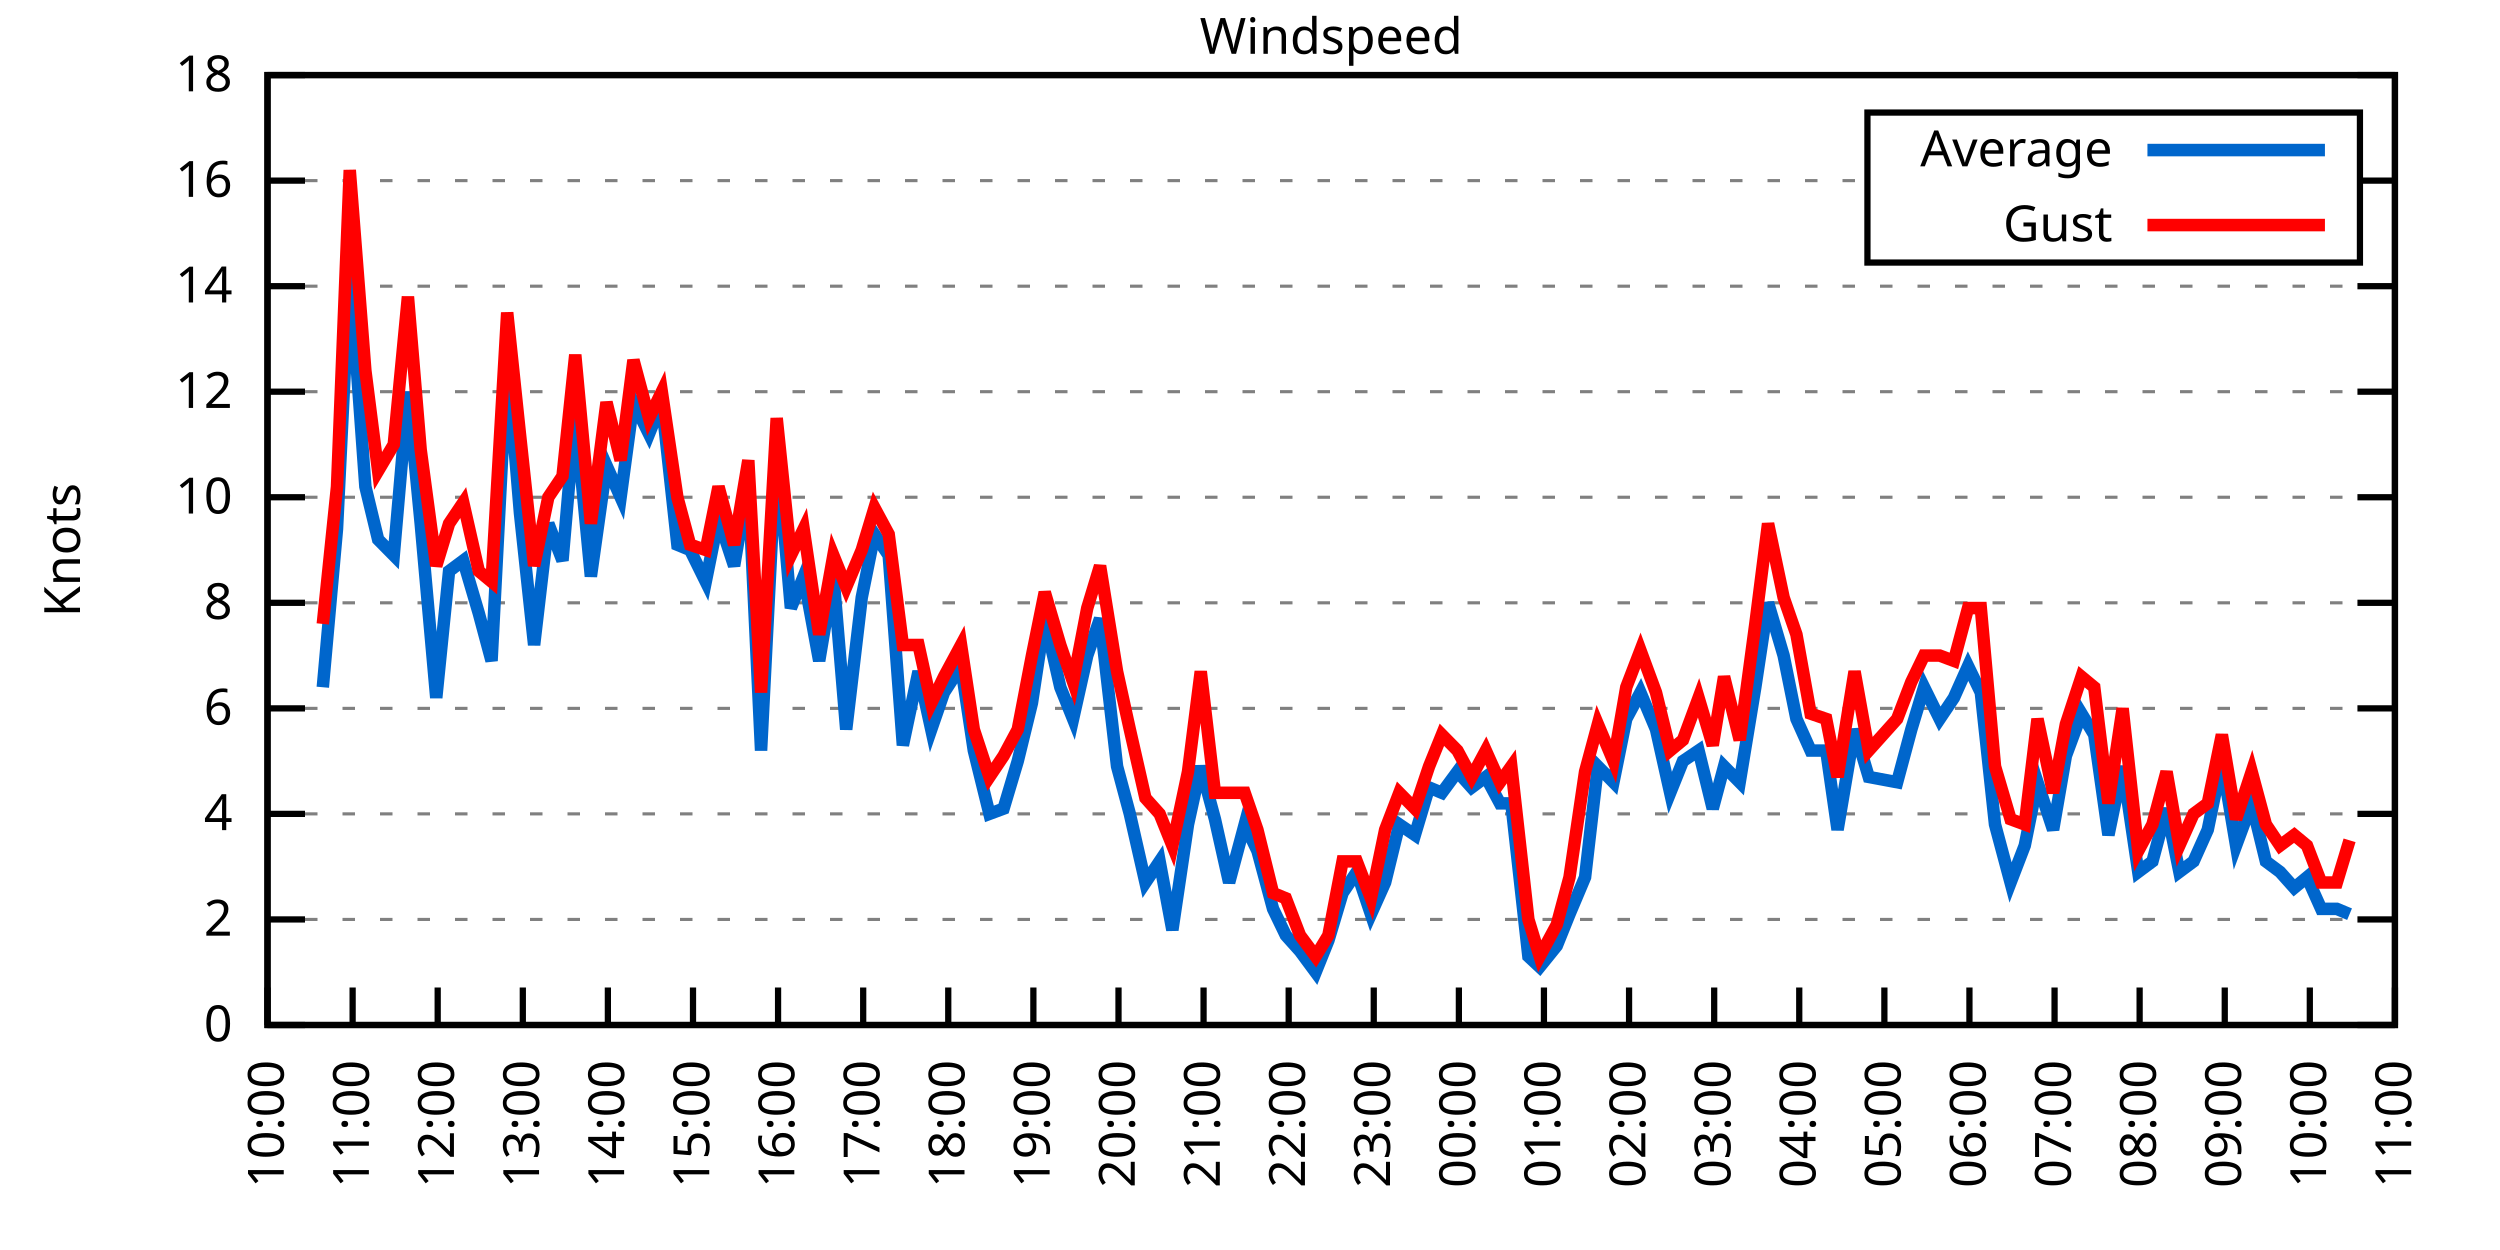
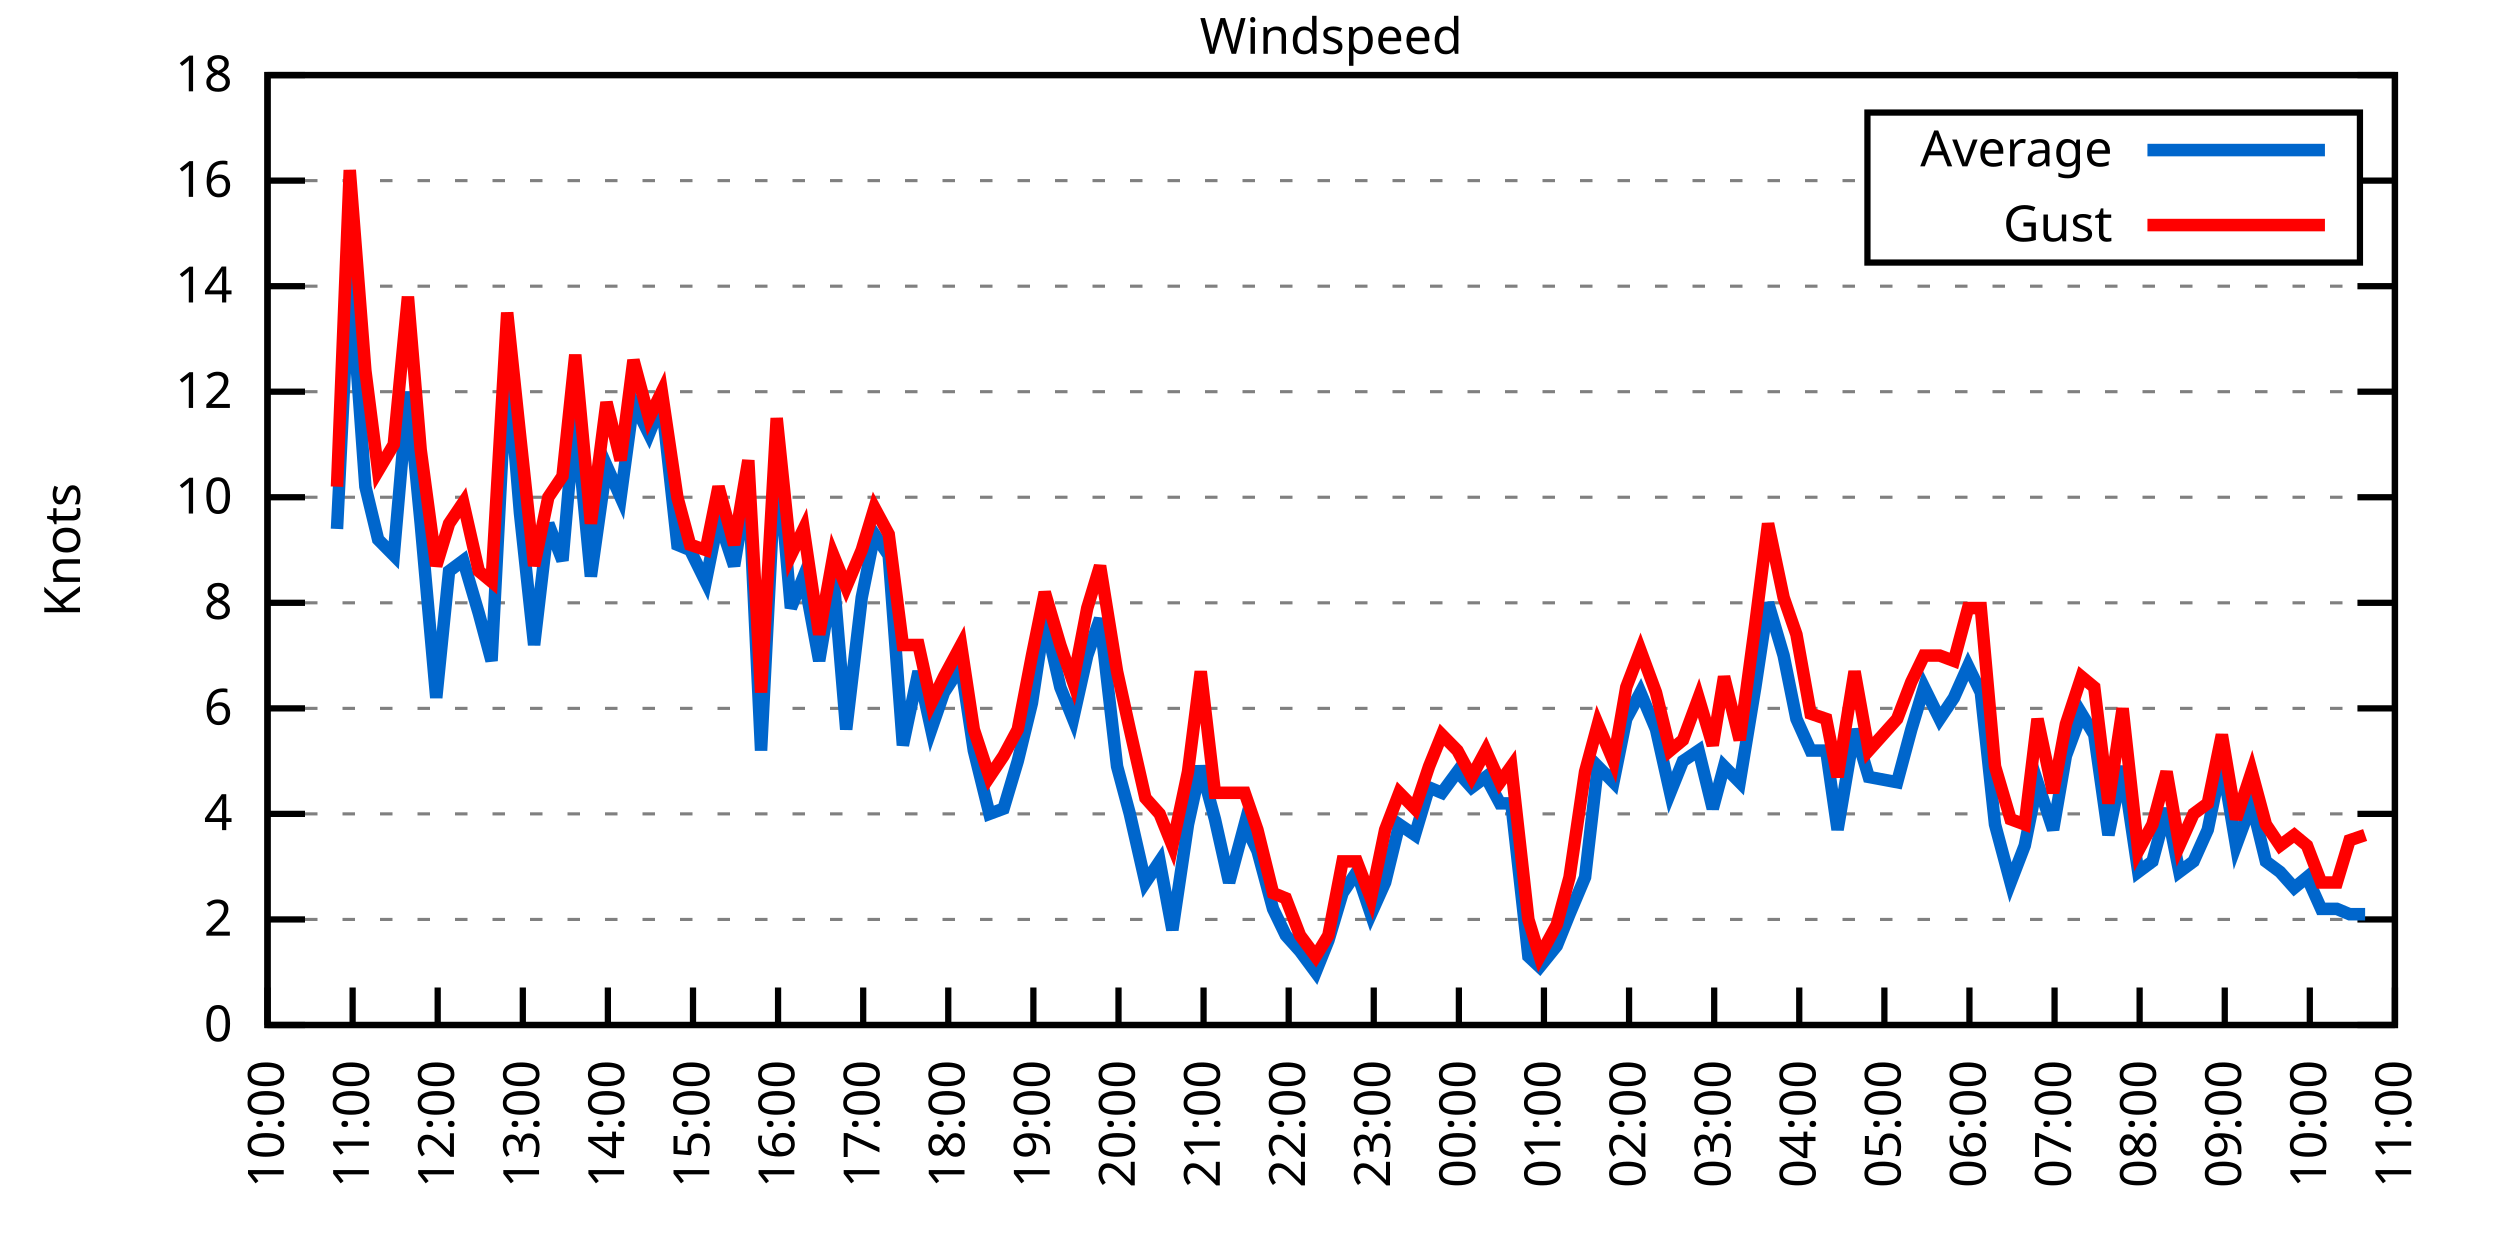
<svg xmlns="http://www.w3.org/2000/svg" xmlns:xlink="http://www.w3.org/1999/xlink" width="400" height="200" viewBox="0 0 400 200">
  <g id="gnuplot_canvas">
    <rect x="0" y="0" width="400" height="200" fill="none" />
    <defs>
      <circle id="gpDot" r="0.5" stroke-width="0.5" stroke="currentColor" />
      <path id="gpPt0" stroke-width="0.333" stroke="currentColor" d="M-1,0 h2 M0,-1 v2" />
      <path id="gpPt1" stroke-width="0.333" stroke="currentColor" d="M-1,-1 L1,1 M1,-1 L-1,1" />
      <path id="gpPt2" stroke-width="0.333" stroke="currentColor" d="M-1,0 L1,0 M0,-1 L0,1 M-1,-1 L1,1 M-1,1 L1,-1" />
      <rect id="gpPt3" stroke-width="0.333" stroke="currentColor" x="-1" y="-1" width="2" height="2" />
      <rect id="gpPt4" stroke-width="0.333" stroke="currentColor" fill="currentColor" x="-1" y="-1" width="2" height="2" />
      <circle id="gpPt5" stroke-width="0.333" stroke="currentColor" cx="0" cy="0" r="1" />
      <use xlink:href="#gpPt5" id="gpPt6" fill="currentColor" stroke="none" />
      <path id="gpPt7" stroke-width="0.333" stroke="currentColor" d="M0,-1.33 L-1.33,0.67 L1.33,0.67 z" />
      <use xlink:href="#gpPt7" id="gpPt8" fill="currentColor" stroke="none" />
      <use xlink:href="#gpPt7" id="gpPt9" stroke="currentColor" transform="rotate(180)" />
      <use xlink:href="#gpPt9" id="gpPt10" fill="currentColor" stroke="none" />
      <use xlink:href="#gpPt3" id="gpPt11" stroke="currentColor" transform="rotate(45)" />
      <use xlink:href="#gpPt11" id="gpPt12" fill="currentColor" stroke="none" />
      <path id="gpPt13" stroke-width="0.333" stroke="currentColor" d="M0,1.330 L1.265,0.411 L0.782,-1.067 L-0.782,-1.076 L-1.265,0.411 z" />
      <use xlink:href="#gpPt13" id="gpPt14" fill="currentColor" stroke="none" />
      <filter id="textbox" filterUnits="objectBoundingBox" x="0" y="0" height="1" width="1">
        <feFlood flood-color="white" flood-opacity="1" result="bgnd" />
        <feComposite in="SourceGraphic" in2="bgnd" operator="atop" />
      </filter>
      <filter id="greybox" filterUnits="objectBoundingBox" x="0" y="0" height="1" width="1">
        <feFlood flood-color="lightgrey" flood-opacity="1" result="grey" />
        <feComposite in="SourceGraphic" in2="grey" operator="atop" />
      </filter>
    </defs>
    <g fill="none" color="white" stroke="currentColor" stroke-width="1.00" stroke-linecap="butt" stroke-linejoin="miter">
</g>
    <g fill="none" color="black" stroke="currentColor" stroke-width="1.00" stroke-linecap="butt" stroke-linejoin="miter">
      <g stroke="none" shape-rendering="crispEdges">
        <polygon fill="rgb(255, 255, 255)" points="42.80,164.00 383.18,164.00 383.18,12.02 42.80,12.02 " />
      </g>
    </g>
    <g fill="none" color="black" stroke="currentColor" stroke-width="1.00" stroke-linecap="butt" stroke-linejoin="miter">
</g>
    <g fill="none" color="black" stroke="black" stroke-width="0.50" stroke-linecap="butt" stroke-linejoin="miter">
</g>
    <g fill="none" color="gray" stroke="currentColor" stroke-width="0.50" stroke-linecap="butt" stroke-linejoin="miter">
      <path stroke="gray" stroke-dasharray="2,4" class="gridline" d="M42.80,164.00 L383.19,164.00  " />
    </g>
    <g fill="none" color="gray" stroke="gray" stroke-width="1.00" stroke-linecap="butt" stroke-linejoin="miter">
</g>
    <g fill="none" color="black" stroke="currentColor" stroke-width="1.00" stroke-linecap="butt" stroke-linejoin="miter">
      <path stroke="black" d="M42.80,164.00 L48.80,164.00 M383.19,164.00 L377.19,164.00  " />
      <g transform="translate(37.20,166.60)" stroke="none" fill="black" font-family="Sans" font-size="8.00" text-anchor="end">
        <text>
          <tspan font-family="Sans"> 0</tspan>
        </text>
      </g>
    </g>
    <g fill="none" color="black" stroke="currentColor" stroke-width="1.00" stroke-linecap="butt" stroke-linejoin="miter">
</g>
    <g fill="none" color="black" stroke="black" stroke-width="0.50" stroke-linecap="butt" stroke-linejoin="miter">
</g>
    <g fill="none" color="gray" stroke="currentColor" stroke-width="0.50" stroke-linecap="butt" stroke-linejoin="miter">
      <path stroke="gray" stroke-dasharray="2,4" class="gridline" d="M42.80,147.11 L383.19,147.11  " />
    </g>
    <g fill="none" color="gray" stroke="gray" stroke-width="1.00" stroke-linecap="butt" stroke-linejoin="miter">
</g>
    <g fill="none" color="black" stroke="currentColor" stroke-width="1.00" stroke-linecap="butt" stroke-linejoin="miter">
      <path stroke="black" d="M42.80,147.11 L48.80,147.11 M383.19,147.11 L377.19,147.11  " />
      <g transform="translate(37.20,149.71)" stroke="none" fill="black" font-family="Sans" font-size="8.00" text-anchor="end">
        <text>
          <tspan font-family="Sans"> 2</tspan>
        </text>
      </g>
    </g>
    <g fill="none" color="black" stroke="currentColor" stroke-width="1.00" stroke-linecap="butt" stroke-linejoin="miter">
</g>
    <g fill="none" color="black" stroke="black" stroke-width="0.50" stroke-linecap="butt" stroke-linejoin="miter">
</g>
    <g fill="none" color="gray" stroke="currentColor" stroke-width="0.50" stroke-linecap="butt" stroke-linejoin="miter">
      <path stroke="gray" stroke-dasharray="2,4" class="gridline" d="M42.80,130.22 L383.19,130.22  " />
    </g>
    <g fill="none" color="gray" stroke="gray" stroke-width="1.00" stroke-linecap="butt" stroke-linejoin="miter">
</g>
    <g fill="none" color="black" stroke="currentColor" stroke-width="1.00" stroke-linecap="butt" stroke-linejoin="miter">
      <path stroke="black" d="M42.80,130.22 L48.80,130.22 M383.19,130.22 L377.19,130.22  " />
      <g transform="translate(37.20,132.82)" stroke="none" fill="black" font-family="Sans" font-size="8.00" text-anchor="end">
        <text>
          <tspan font-family="Sans"> 4</tspan>
        </text>
      </g>
    </g>
    <g fill="none" color="black" stroke="currentColor" stroke-width="1.00" stroke-linecap="butt" stroke-linejoin="miter">
</g>
    <g fill="none" color="black" stroke="black" stroke-width="0.50" stroke-linecap="butt" stroke-linejoin="miter">
</g>
    <g fill="none" color="gray" stroke="currentColor" stroke-width="0.50" stroke-linecap="butt" stroke-linejoin="miter">
      <path stroke="gray" stroke-dasharray="2,4" class="gridline" d="M42.80,113.34 L383.19,113.34  " />
    </g>
    <g fill="none" color="gray" stroke="gray" stroke-width="1.00" stroke-linecap="butt" stroke-linejoin="miter">
</g>
    <g fill="none" color="black" stroke="currentColor" stroke-width="1.00" stroke-linecap="butt" stroke-linejoin="miter">
      <path stroke="black" d="M42.80,113.34 L48.80,113.34 M383.19,113.34 L377.19,113.34  " />
      <g transform="translate(37.20,115.94)" stroke="none" fill="black" font-family="Sans" font-size="8.00" text-anchor="end">
        <text>
          <tspan font-family="Sans"> 6</tspan>
        </text>
      </g>
    </g>
    <g fill="none" color="black" stroke="currentColor" stroke-width="1.00" stroke-linecap="butt" stroke-linejoin="miter">
</g>
    <g fill="none" color="black" stroke="black" stroke-width="0.50" stroke-linecap="butt" stroke-linejoin="miter">
</g>
    <g fill="none" color="gray" stroke="currentColor" stroke-width="0.50" stroke-linecap="butt" stroke-linejoin="miter">
      <path stroke="gray" stroke-dasharray="2,4" class="gridline" d="M42.80,96.45 L383.19,96.45  " />
    </g>
    <g fill="none" color="gray" stroke="gray" stroke-width="1.00" stroke-linecap="butt" stroke-linejoin="miter">
</g>
    <g fill="none" color="black" stroke="currentColor" stroke-width="1.00" stroke-linecap="butt" stroke-linejoin="miter">
      <path stroke="black" d="M42.80,96.45 L48.80,96.45 M383.19,96.45 L377.19,96.45  " />
      <g transform="translate(37.20,99.05)" stroke="none" fill="black" font-family="Sans" font-size="8.00" text-anchor="end">
        <text>
          <tspan font-family="Sans"> 8</tspan>
        </text>
      </g>
    </g>
    <g fill="none" color="black" stroke="currentColor" stroke-width="1.00" stroke-linecap="butt" stroke-linejoin="miter">
</g>
    <g fill="none" color="black" stroke="black" stroke-width="0.50" stroke-linecap="butt" stroke-linejoin="miter">
</g>
    <g fill="none" color="gray" stroke="currentColor" stroke-width="0.50" stroke-linecap="butt" stroke-linejoin="miter">
      <path stroke="gray" stroke-dasharray="2,4" class="gridline" d="M42.80,79.56 L383.19,79.56  " />
    </g>
    <g fill="none" color="gray" stroke="gray" stroke-width="1.00" stroke-linecap="butt" stroke-linejoin="miter">
</g>
    <g fill="none" color="black" stroke="currentColor" stroke-width="1.00" stroke-linecap="butt" stroke-linejoin="miter">
      <path stroke="black" d="M42.80,79.56 L48.80,79.56 M383.19,79.56 L377.19,79.56  " />
      <g transform="translate(37.20,82.16)" stroke="none" fill="black" font-family="Sans" font-size="8.00" text-anchor="end">
        <text>
          <tspan font-family="Sans"> 10</tspan>
        </text>
      </g>
    </g>
    <g fill="none" color="black" stroke="currentColor" stroke-width="1.00" stroke-linecap="butt" stroke-linejoin="miter">
</g>
    <g fill="none" color="black" stroke="black" stroke-width="0.50" stroke-linecap="butt" stroke-linejoin="miter">
</g>
    <g fill="none" color="gray" stroke="currentColor" stroke-width="0.50" stroke-linecap="butt" stroke-linejoin="miter">
      <path stroke="gray" stroke-dasharray="2,4" class="gridline" d="M42.80,62.67 L383.19,62.67  " />
    </g>
    <g fill="none" color="gray" stroke="gray" stroke-width="1.00" stroke-linecap="butt" stroke-linejoin="miter">
</g>
    <g fill="none" color="black" stroke="currentColor" stroke-width="1.00" stroke-linecap="butt" stroke-linejoin="miter">
      <path stroke="black" d="M42.80,62.67 L48.80,62.67 M383.19,62.67 L377.19,62.67  " />
      <g transform="translate(37.20,65.27)" stroke="none" fill="black" font-family="Sans" font-size="8.00" text-anchor="end">
        <text>
          <tspan font-family="Sans"> 12</tspan>
        </text>
      </g>
    </g>
    <g fill="none" color="black" stroke="currentColor" stroke-width="1.00" stroke-linecap="butt" stroke-linejoin="miter">
</g>
    <g fill="none" color="black" stroke="black" stroke-width="0.50" stroke-linecap="butt" stroke-linejoin="miter">
</g>
    <g fill="none" color="gray" stroke="currentColor" stroke-width="0.50" stroke-linecap="butt" stroke-linejoin="miter">
      <path stroke="gray" stroke-dasharray="2,4" class="gridline" d="M42.80,45.79 L383.19,45.79  " />
    </g>
    <g fill="none" color="gray" stroke="gray" stroke-width="1.00" stroke-linecap="butt" stroke-linejoin="miter">
</g>
    <g fill="none" color="black" stroke="currentColor" stroke-width="1.00" stroke-linecap="butt" stroke-linejoin="miter">
      <path stroke="black" d="M42.80,45.79 L48.80,45.79 M383.19,45.79 L377.19,45.79  " />
      <g transform="translate(37.20,48.39)" stroke="none" fill="black" font-family="Sans" font-size="8.00" text-anchor="end">
        <text>
          <tspan font-family="Sans"> 14</tspan>
        </text>
      </g>
    </g>
    <g fill="none" color="black" stroke="currentColor" stroke-width="1.00" stroke-linecap="butt" stroke-linejoin="miter">
</g>
    <g fill="none" color="black" stroke="black" stroke-width="0.50" stroke-linecap="butt" stroke-linejoin="miter">
</g>
    <g fill="none" color="gray" stroke="currentColor" stroke-width="0.50" stroke-linecap="butt" stroke-linejoin="miter">
      <path stroke="gray" stroke-dasharray="2,4" class="gridline" d="M42.80,28.90 L298.79,28.90 M377.59,28.90 L383.19,28.90  " />
    </g>
    <g fill="none" color="gray" stroke="gray" stroke-width="1.00" stroke-linecap="butt" stroke-linejoin="miter">
</g>
    <g fill="none" color="black" stroke="currentColor" stroke-width="1.00" stroke-linecap="butt" stroke-linejoin="miter">
      <path stroke="black" d="M42.80,28.90 L48.80,28.90 M383.19,28.90 L377.19,28.90  " />
      <g transform="translate(37.20,31.50)" stroke="none" fill="black" font-family="Sans" font-size="8.00" text-anchor="end">
        <text>
          <tspan font-family="Sans"> 16</tspan>
        </text>
      </g>
    </g>
    <g fill="none" color="black" stroke="currentColor" stroke-width="1.00" stroke-linecap="butt" stroke-linejoin="miter">
</g>
    <g fill="none" color="black" stroke="black" stroke-width="0.50" stroke-linecap="butt" stroke-linejoin="miter">
</g>
    <g fill="none" color="gray" stroke="currentColor" stroke-width="0.50" stroke-linecap="butt" stroke-linejoin="miter">
      <path stroke="gray" stroke-dasharray="2,4" class="gridline" d="M42.80,12.01 L383.19,12.01  " />
    </g>
    <g fill="none" color="gray" stroke="gray" stroke-width="1.00" stroke-linecap="butt" stroke-linejoin="miter">
</g>
    <g fill="none" color="black" stroke="currentColor" stroke-width="1.00" stroke-linecap="butt" stroke-linejoin="miter">
      <path stroke="black" d="M42.80,12.01 L48.80,12.01 M383.19,12.01 L377.19,12.01  " />
      <g transform="translate(37.20,14.61)" stroke="none" fill="black" font-family="Sans" font-size="8.00" text-anchor="end">
        <text>
          <tspan font-family="Sans"> 18</tspan>
        </text>
      </g>
    </g>
    <g fill="none" color="black" stroke="currentColor" stroke-width="1.00" stroke-linecap="butt" stroke-linejoin="miter">
      <path stroke="black" d="M42.80,164.00 L42.80,158.00  " />
      <g transform="translate(45.40,169.60) rotate(270.00)" stroke="none" fill="black" font-family="Sans" font-size="8.00" text-anchor="end">
        <text>
          <tspan font-family="Sans">10:00</tspan>
        </text>
      </g>
    </g>
    <g fill="none" color="black" stroke="currentColor" stroke-width="1.00" stroke-linecap="butt" stroke-linejoin="miter">
      <path stroke="black" d="M56.42,164.00 L56.42,158.00  " />
      <g transform="translate(59.02,169.60) rotate(270.00)" stroke="none" fill="black" font-family="Sans" font-size="8.00" text-anchor="end">
        <text>
          <tspan font-family="Sans">11:00</tspan>
        </text>
      </g>
    </g>
    <g fill="none" color="black" stroke="currentColor" stroke-width="1.00" stroke-linecap="butt" stroke-linejoin="miter">
      <path stroke="black" d="M70.03,164.00 L70.03,158.00  " />
      <g transform="translate(72.63,169.60) rotate(270.00)" stroke="none" fill="black" font-family="Sans" font-size="8.00" text-anchor="end">
        <text>
          <tspan font-family="Sans">12:00</tspan>
        </text>
      </g>
    </g>
    <g fill="none" color="black" stroke="currentColor" stroke-width="1.00" stroke-linecap="butt" stroke-linejoin="miter">
      <path stroke="black" d="M83.65,164.00 L83.65,158.00  " />
      <g transform="translate(86.25,169.60) rotate(270.00)" stroke="none" fill="black" font-family="Sans" font-size="8.00" text-anchor="end">
        <text>
          <tspan font-family="Sans">13:00</tspan>
        </text>
      </g>
    </g>
    <g fill="none" color="black" stroke="currentColor" stroke-width="1.00" stroke-linecap="butt" stroke-linejoin="miter">
      <path stroke="black" d="M97.26,164.00 L97.26,158.00  " />
      <g transform="translate(99.86,169.60) rotate(270.00)" stroke="none" fill="black" font-family="Sans" font-size="8.00" text-anchor="end">
        <text>
          <tspan font-family="Sans">14:00</tspan>
        </text>
      </g>
    </g>
    <g fill="none" color="black" stroke="currentColor" stroke-width="1.00" stroke-linecap="butt" stroke-linejoin="miter">
      <path stroke="black" d="M110.88,164.00 L110.88,158.00  " />
      <g transform="translate(113.48,169.60) rotate(270.00)" stroke="none" fill="black" font-family="Sans" font-size="8.00" text-anchor="end">
        <text>
          <tspan font-family="Sans">15:00</tspan>
        </text>
      </g>
    </g>
    <g fill="none" color="black" stroke="currentColor" stroke-width="1.00" stroke-linecap="butt" stroke-linejoin="miter">
      <path stroke="black" d="M124.49,164.00 L124.49,158.00  " />
      <g transform="translate(127.09,169.60) rotate(270.00)" stroke="none" fill="black" font-family="Sans" font-size="8.00" text-anchor="end">
        <text>
          <tspan font-family="Sans">16:00</tspan>
        </text>
      </g>
    </g>
    <g fill="none" color="black" stroke="currentColor" stroke-width="1.00" stroke-linecap="butt" stroke-linejoin="miter">
      <path stroke="black" d="M138.11,164.00 L138.11,158.00  " />
      <g transform="translate(140.71,169.60) rotate(270.00)" stroke="none" fill="black" font-family="Sans" font-size="8.00" text-anchor="end">
        <text>
          <tspan font-family="Sans">17:00</tspan>
        </text>
      </g>
    </g>
    <g fill="none" color="black" stroke="currentColor" stroke-width="1.00" stroke-linecap="butt" stroke-linejoin="miter">
      <path stroke="black" d="M151.72,164.00 L151.72,158.00  " />
      <g transform="translate(154.32,169.60) rotate(270.00)" stroke="none" fill="black" font-family="Sans" font-size="8.00" text-anchor="end">
        <text>
          <tspan font-family="Sans">18:00</tspan>
        </text>
      </g>
    </g>
    <g fill="none" color="black" stroke="currentColor" stroke-width="1.00" stroke-linecap="butt" stroke-linejoin="miter">
      <path stroke="black" d="M165.34,164.00 L165.34,158.00  " />
      <g transform="translate(167.94,169.60) rotate(270.00)" stroke="none" fill="black" font-family="Sans" font-size="8.00" text-anchor="end">
        <text>
          <tspan font-family="Sans">19:00</tspan>
        </text>
      </g>
    </g>
    <g fill="none" color="black" stroke="currentColor" stroke-width="1.00" stroke-linecap="butt" stroke-linejoin="miter">
      <path stroke="black" d="M178.96,164.00 L178.96,158.00  " />
      <g transform="translate(181.56,169.60) rotate(270.00)" stroke="none" fill="black" font-family="Sans" font-size="8.00" text-anchor="end">
        <text>
          <tspan font-family="Sans">20:00</tspan>
        </text>
      </g>
    </g>
    <g fill="none" color="black" stroke="currentColor" stroke-width="1.00" stroke-linecap="butt" stroke-linejoin="miter">
      <path stroke="black" d="M192.57,164.00 L192.57,158.00  " />
      <g transform="translate(195.17,169.60) rotate(270.00)" stroke="none" fill="black" font-family="Sans" font-size="8.00" text-anchor="end">
        <text>
          <tspan font-family="Sans">21:00</tspan>
        </text>
      </g>
    </g>
    <g fill="none" color="black" stroke="currentColor" stroke-width="1.00" stroke-linecap="butt" stroke-linejoin="miter">
      <path stroke="black" d="M206.19,164.00 L206.19,158.00  " />
      <g transform="translate(208.79,169.60) rotate(270.00)" stroke="none" fill="black" font-family="Sans" font-size="8.00" text-anchor="end">
        <text>
          <tspan font-family="Sans">22:00</tspan>
        </text>
      </g>
    </g>
    <g fill="none" color="black" stroke="currentColor" stroke-width="1.00" stroke-linecap="butt" stroke-linejoin="miter">
      <path stroke="black" d="M219.80,164.00 L219.80,158.00  " />
      <g transform="translate(222.40,169.60) rotate(270.00)" stroke="none" fill="black" font-family="Sans" font-size="8.00" text-anchor="end">
        <text>
          <tspan font-family="Sans">23:00</tspan>
        </text>
      </g>
    </g>
    <g fill="none" color="black" stroke="currentColor" stroke-width="1.00" stroke-linecap="butt" stroke-linejoin="miter">
      <path stroke="black" d="M233.42,164.00 L233.42,158.00  " />
      <g transform="translate(236.02,169.60) rotate(270.00)" stroke="none" fill="black" font-family="Sans" font-size="8.00" text-anchor="end">
        <text>
          <tspan font-family="Sans">00:00</tspan>
        </text>
      </g>
    </g>
    <g fill="none" color="black" stroke="currentColor" stroke-width="1.00" stroke-linecap="butt" stroke-linejoin="miter">
      <path stroke="black" d="M247.03,164.00 L247.03,158.00  " />
      <g transform="translate(249.63,169.60) rotate(270.00)" stroke="none" fill="black" font-family="Sans" font-size="8.00" text-anchor="end">
        <text>
          <tspan font-family="Sans">01:00</tspan>
        </text>
      </g>
    </g>
    <g fill="none" color="black" stroke="currentColor" stroke-width="1.00" stroke-linecap="butt" stroke-linejoin="miter">
      <path stroke="black" d="M260.65,164.00 L260.65,158.00  " />
      <g transform="translate(263.25,169.60) rotate(270.00)" stroke="none" fill="black" font-family="Sans" font-size="8.00" text-anchor="end">
        <text>
          <tspan font-family="Sans">02:00</tspan>
        </text>
      </g>
    </g>
    <g fill="none" color="black" stroke="currentColor" stroke-width="1.00" stroke-linecap="butt" stroke-linejoin="miter">
      <path stroke="black" d="M274.27,164.00 L274.27,158.00  " />
      <g transform="translate(276.87,169.60) rotate(270.00)" stroke="none" fill="black" font-family="Sans" font-size="8.00" text-anchor="end">
        <text>
          <tspan font-family="Sans">03:00</tspan>
        </text>
      </g>
    </g>
    <g fill="none" color="black" stroke="currentColor" stroke-width="1.00" stroke-linecap="butt" stroke-linejoin="miter">
      <path stroke="black" d="M287.88,164.00 L287.88,158.00  " />
      <g transform="translate(290.48,169.60) rotate(270.00)" stroke="none" fill="black" font-family="Sans" font-size="8.00" text-anchor="end">
        <text>
          <tspan font-family="Sans">04:00</tspan>
        </text>
      </g>
    </g>
    <g fill="none" color="black" stroke="currentColor" stroke-width="1.00" stroke-linecap="butt" stroke-linejoin="miter">
      <path stroke="black" d="M301.50,164.00 L301.50,158.00  " />
      <g transform="translate(304.10,169.60) rotate(270.00)" stroke="none" fill="black" font-family="Sans" font-size="8.00" text-anchor="end">
        <text>
          <tspan font-family="Sans">05:00</tspan>
        </text>
      </g>
    </g>
    <g fill="none" color="black" stroke="currentColor" stroke-width="1.00" stroke-linecap="butt" stroke-linejoin="miter">
      <path stroke="black" d="M315.11,164.00 L315.11,158.00  " />
      <g transform="translate(317.71,169.60) rotate(270.00)" stroke="none" fill="black" font-family="Sans" font-size="8.00" text-anchor="end">
        <text>
          <tspan font-family="Sans">06:00</tspan>
        </text>
      </g>
    </g>
    <g fill="none" color="black" stroke="currentColor" stroke-width="1.00" stroke-linecap="butt" stroke-linejoin="miter">
      <path stroke="black" d="M328.73,164.00 L328.73,158.00  " />
      <g transform="translate(331.33,169.60) rotate(270.00)" stroke="none" fill="black" font-family="Sans" font-size="8.00" text-anchor="end">
        <text>
          <tspan font-family="Sans">07:00</tspan>
        </text>
      </g>
    </g>
    <g fill="none" color="black" stroke="currentColor" stroke-width="1.00" stroke-linecap="butt" stroke-linejoin="miter">
      <path stroke="black" d="M342.34,164.00 L342.34,158.00  " />
      <g transform="translate(344.94,169.60) rotate(270.00)" stroke="none" fill="black" font-family="Sans" font-size="8.00" text-anchor="end">
        <text>
          <tspan font-family="Sans">08:00</tspan>
        </text>
      </g>
    </g>
    <g fill="none" color="black" stroke="currentColor" stroke-width="1.00" stroke-linecap="butt" stroke-linejoin="miter">
      <path stroke="black" d="M355.96,164.00 L355.96,158.00  " />
      <g transform="translate(358.56,169.60) rotate(270.00)" stroke="none" fill="black" font-family="Sans" font-size="8.00" text-anchor="end">
        <text>
          <tspan font-family="Sans">09:00</tspan>
        </text>
      </g>
    </g>
    <g fill="none" color="black" stroke="currentColor" stroke-width="1.00" stroke-linecap="butt" stroke-linejoin="miter">
      <path stroke="black" d="M369.57,164.00 L369.57,158.00  " />
      <g transform="translate(372.17,169.60) rotate(270.00)" stroke="none" fill="black" font-family="Sans" font-size="8.00" text-anchor="end">
        <text>
          <tspan font-family="Sans">10:00</tspan>
        </text>
      </g>
    </g>
    <g fill="none" color="black" stroke="currentColor" stroke-width="1.00" stroke-linecap="butt" stroke-linejoin="miter">
      <path stroke="black" d="M383.19,164.00 L383.19,158.00  " />
      <g transform="translate(385.79,169.60) rotate(270.00)" stroke="none" fill="black" font-family="Sans" font-size="8.00" text-anchor="end">
        <text>
          <tspan font-family="Sans">11:00</tspan>
        </text>
      </g>
    </g>
    <g fill="none" color="black" stroke="currentColor" stroke-width="1.00" stroke-linecap="butt" stroke-linejoin="miter">
</g>
    <g fill="none" color="black" stroke="currentColor" stroke-width="1.00" stroke-linecap="butt" stroke-linejoin="miter">
      <path stroke="black" d="M42.80,12.01 L42.80,164.00 L383.19,164.00 L383.19,12.01 L42.80,12.01 Z  " />
    </g>
    <g fill="none" color="black" stroke="currentColor" stroke-width="1.00" stroke-linecap="butt" stroke-linejoin="miter">
</g>
    <g fill="none" color="black" stroke="currentColor" stroke-width="1.00" stroke-linecap="butt" stroke-linejoin="miter">
      <path stroke="black" d="M298.79,42.01 L298.79,18.01 L377.59,18.01 L377.59,42.01 L298.79,42.01 Z  " />
    </g>
    <g id="Windspeed_plot_1">
      <g fill="none" color="white" stroke="black" stroke-width="2.00" stroke-linecap="butt" stroke-linejoin="miter">
</g>
      <g fill="none" color="black" stroke="currentColor" stroke-width="2.00" stroke-linecap="butt" stroke-linejoin="miter">
        <g transform="translate(337.99,26.61)" stroke="none" fill="black" font-family="Sans" font-size="8.00" text-anchor="end">
          <text>
            <tspan font-family="Sans">Average</tspan>
          </text>
        </g>
      </g>
      <g fill="none" color="black" stroke="currentColor" stroke-width="2.00" stroke-linecap="butt" stroke-linejoin="miter">
-         <path stroke="rgb(  0, 102, 204)" d="M343.59,24.01 L371.99,24.01 M51.65,109.96 L53.92,84.63 L55.96,43.25 L58.46,77.87 L60.50,86.32 L63.00,88.85   L65.27,62.67 L67.31,83.78 L69.80,111.65 L71.85,91.38 L74.12,89.69 L76.61,98.14 L78.65,105.74 L81.15,57.61   L83.19,82.09 L85.46,103.20 L87.73,83.78 L90.00,89.69 L92.04,66.05 L94.54,92.23 L97.04,74.49 L99.30,79.56   L101.35,64.36 L103.84,69.43 L105.89,64.36 L108.38,87.16 L110.42,88.00 L112.92,93.07 L114.96,82.94 L117.46,90.54   L119.73,77.03 L121.77,120.09 L124.27,71.12 L126.54,97.29 L128.58,92.23 L131.07,105.74 L133.34,92.23 L135.39,116.71   L137.88,95.60 L139.92,85.47 L142.19,88.85 L144.46,119.25 L146.96,107.43 L149.00,116.71 L151.04,110.80 L153.77,106.58   L155.81,120.09 L158.31,130.22 L160.57,129.38 L162.84,121.78 L165.11,112.49 L167.16,98.98 L169.65,109.96 L171.69,115.03   L173.96,104.89 L176.01,98.98 L178.73,122.62 L180.77,130.22 L183.27,141.20 L185.54,137.82 L187.58,148.80 L190.08,131.91   L192.12,122.62 L194.39,131.07 L196.66,141.20 L199.15,131.91 L201.19,136.14 L203.69,145.42 L205.73,149.65 L208.00,152.18   L210.50,155.56 L212.54,150.49 L214.81,142.89 L217.08,139.51 L219.35,146.27 L221.62,141.20 L223.89,131.91 L226.38,133.60   L228.65,126.00 L230.70,126.85 L233.19,123.47 L235.46,126.00 L237.73,124.31 L240.00,128.54 L241.81,128.54 L244.54,153.02   L246.35,154.71 L249.08,151.33 L251.12,146.27 L253.61,140.36 L255.66,122.62 L258.15,125.16 L260.20,115.03 L262.47,110.80   L264.96,116.71 L267.23,126.85 L269.27,121.78 L271.77,120.09 L274.04,129.38 L275.85,122.62 L278.35,125.16 L280.85,109.96   L282.89,96.45 L285.38,104.89 L287.43,115.03 L289.70,120.09 L292.19,120.09 L294.01,132.76 L296.73,116.71 L299.00,124.31   L303.54,125.16 L305.81,116.71 L307.85,109.96 L310.35,115.03 L312.62,111.65 L314.89,106.58 L316.93,110.80 L319.20,131.91   L321.69,141.20 L323.96,135.29 L326.00,125.16 L328.50,132.76 L330.54,120.94 L333.04,114.18 L335.08,117.56 L337.35,133.60   L339.62,122.62 L342.12,139.51 L344.39,137.82 L346.65,129.38 L348.70,139.51 L350.97,137.82 L353.24,132.76 L355.50,121.78   L357.77,135.29 L360.27,128.54 L362.54,137.82 L364.81,139.51 L367.08,142.05 L369.12,140.36 L371.39,145.42 L373.89,145.42   L375.93,146.27  " />
+         <path stroke="rgb(  0, 102, 204)" d="M343.59,24.01 L371.99,24.01 M53.92,84.63 L55.96,43.25 L58.46,77.87 L60.50,86.32 L63.00,88.85 L65.27,62.67   L67.31,83.78 L69.80,111.65 L71.85,91.38 L74.12,89.69 L76.61,98.14 L78.65,105.74 L81.15,57.61 L83.19,82.09   L85.46,103.20 L87.73,83.78 L90.00,89.69 L92.04,66.05 L94.54,92.23 L97.04,74.49 L99.30,79.56 L101.35,64.36   L103.84,69.43 L105.89,64.36 L108.38,87.16 L110.42,88.00 L112.92,93.07 L114.96,82.94 L117.46,90.54 L119.73,77.03   L121.77,120.09 L124.27,71.12 L126.54,97.29 L128.58,92.23 L131.07,105.74 L133.34,92.23 L135.39,116.71 L137.88,95.60   L139.92,85.47 L142.19,88.85 L144.46,119.25 L146.96,107.43 L149.00,116.71 L151.04,110.80 L153.77,106.58 L155.81,120.09   L158.31,130.22 L160.57,129.38 L162.84,121.78 L165.11,112.49 L167.16,98.98 L169.65,109.96 L171.69,115.03 L173.96,104.89   L176.01,98.98 L178.73,122.62 L180.77,130.22 L183.27,141.20 L185.54,137.82 L187.58,148.80 L190.08,131.91 L192.12,122.62   L194.39,131.07 L196.66,141.20 L199.15,131.91 L201.19,136.14 L203.69,145.42 L205.73,149.65 L208.00,152.18 L210.50,155.56   L212.54,150.49 L214.81,142.89 L217.08,139.51 L219.35,146.27 L221.62,141.20 L223.89,131.91 L226.38,133.60 L228.65,126.00   L230.70,126.85 L233.19,123.47 L235.46,126.00 L237.73,124.31 L240.00,128.54 L241.81,128.54 L244.54,153.02 L246.35,154.71   L249.08,151.33 L251.12,146.27 L253.61,140.36 L255.66,122.62 L258.15,125.16 L260.20,115.03 L262.47,110.80 L264.96,116.71   L267.23,126.85 L269.27,121.78 L271.77,120.09 L274.04,129.38 L275.85,122.62 L278.35,125.16 L280.85,109.96 L282.89,96.45   L285.38,104.89 L287.43,115.03 L289.70,120.09 L292.19,120.09 L294.01,132.76 L296.73,116.71 L299.00,124.31 L303.54,125.16   L305.81,116.71 L307.85,109.96 L310.35,115.03 L312.62,111.65 L314.89,106.58 L316.93,110.80 L319.20,131.91 L321.69,141.20   L323.96,135.29 L326.00,125.16 L328.50,132.76 L330.54,120.94 L333.04,114.18 L335.08,117.56 L337.35,133.60 L339.62,122.62   L342.12,139.51 L344.39,137.82 L346.65,129.38 L348.70,139.51 L350.97,137.82 L353.24,132.76 L355.50,121.78 L357.77,135.29   L360.27,128.54 L362.54,137.82 L364.81,139.51 L367.08,142.05 L369.12,140.36 L371.39,145.42 L373.89,145.42 L375.93,146.27   L378.42,146.27  " />
      </g>
    </g>
    <g id="Windspeed_plot_2">
      <g fill="none" color="black" stroke="currentColor" stroke-width="2.00" stroke-linecap="butt" stroke-linejoin="miter">
        <g transform="translate(337.99,38.61)" stroke="none" fill="black" font-family="Sans" font-size="8.00" text-anchor="end">
          <text>
            <tspan font-family="Sans">Gust</tspan>
          </text>
        </g>
      </g>
      <g fill="none" color="black" stroke="currentColor" stroke-width="2.00" stroke-linecap="butt" stroke-linejoin="miter">
-         <path stroke="rgb(255,   0,   0)" d="M343.59,36.01 L371.99,36.01 M51.65,99.83 L53.92,77.87 L55.96,27.21 L58.46,59.30 L60.50,75.34 L63.00,71.12   L65.27,47.47 L67.31,71.96 L69.80,90.54 L71.85,83.78 L74.12,80.41 L76.61,91.38 L78.65,93.07 L81.15,50.01   L83.19,69.43 L85.46,90.54 L87.73,79.56 L90.00,76.18 L92.04,56.76 L94.54,83.78 L97.04,64.36 L99.30,73.65   L101.35,57.61 L103.84,66.90 L105.89,62.67 L108.38,79.56 L110.42,87.16 L112.92,88.00 L114.96,77.87 L117.46,87.16   L119.73,73.65 L121.77,110.80 L124.27,66.90 L126.54,88.85 L128.58,84.63 L131.07,101.52 L133.34,88.85 L135.39,93.92   L137.88,88.00 L139.92,81.25 L142.19,85.47 L144.46,103.20 L146.96,103.20 L149.00,112.49 L151.04,108.27 L153.77,103.20   L155.81,116.71 L158.31,124.31 L160.57,120.94 L162.84,116.71 L165.11,104.89 L167.16,94.76 L169.65,103.20 L171.69,109.11   L173.96,97.29 L176.01,90.54 L178.73,107.43 L180.77,116.71 L183.27,127.69 L185.54,130.22 L187.58,135.29 L190.08,123.47   L192.12,107.43 L194.39,126.85 L196.66,126.85 L199.15,126.85 L201.19,132.76 L203.69,142.89 L205.73,143.73 L208.00,149.65   L210.50,153.02 L212.54,149.65 L214.81,137.82 L217.08,137.82 L219.35,143.73 L221.62,132.76 L223.89,126.85 L226.38,129.38   L228.65,122.62 L230.70,117.56 L233.19,120.09 L235.46,124.31 L237.73,120.09 L240.00,125.16 L241.81,122.62 L244.54,147.11   L246.35,153.02 L249.08,147.96 L251.12,140.36 L253.61,123.47 L255.66,115.87 L258.15,121.78 L260.20,109.96 L262.47,104.05   L264.96,110.80 L267.23,120.09 L269.27,118.40 L271.77,111.65 L274.04,119.25 L275.85,108.27 L278.35,118.40 L280.85,99.83   L282.89,83.78 L285.38,95.60 L287.43,101.52 L289.70,114.18 L292.19,115.03 L294.01,124.31 L296.73,107.43 L299.00,120.09   L303.54,115.03 L305.81,109.11 L307.85,104.89 L310.35,104.89 L312.62,105.74 L314.89,97.29 L316.93,97.29 L319.20,122.62   L321.69,131.07 L323.96,131.91 L326.00,115.03 L328.50,126.85 L330.54,115.87 L333.04,108.27 L335.08,109.96 L337.35,128.54   L339.62,113.34 L342.12,136.14 L344.39,131.91 L346.65,123.47 L348.70,135.29 L350.97,130.22 L353.24,128.54 L355.50,117.56   L357.77,131.07 L360.27,123.47 L362.54,131.91 L364.81,135.29 L367.08,133.60 L369.12,135.29 L371.39,141.20 L373.89,141.20   L375.93,134.45  " />
+         <path stroke="rgb(255,   0,   0)" d="M343.59,36.01 L371.99,36.01 M53.92,77.87 L55.96,27.21 L58.46,59.30 L60.50,75.34 L63.00,71.12 L65.27,47.47   L67.31,71.96 L69.80,90.54 L71.85,83.78 L74.12,80.41 L76.61,91.38 L78.65,93.07 L81.15,50.01 L83.19,69.43   L85.46,90.54 L87.73,79.56 L90.00,76.18 L92.04,56.76 L94.54,83.78 L97.04,64.36 L99.30,73.65 L101.35,57.61   L103.84,66.90 L105.89,62.67 L108.38,79.56 L110.42,87.16 L112.92,88.00 L114.96,77.87 L117.46,87.16 L119.73,73.65   L121.77,110.80 L124.27,66.90 L126.54,88.85 L128.58,84.63 L131.07,101.52 L133.34,88.85 L135.39,93.92 L137.88,88.00   L139.92,81.25 L142.19,85.47 L144.46,103.20 L146.96,103.20 L149.00,112.49 L151.04,108.27 L153.77,103.20 L155.81,116.71   L158.31,124.31 L160.57,120.94 L162.84,116.71 L165.11,104.89 L167.16,94.76 L169.65,103.20 L171.69,109.11 L173.96,97.29   L176.01,90.54 L178.73,107.43 L180.77,116.71 L183.27,127.69 L185.54,130.22 L187.58,135.29 L190.08,123.47 L192.12,107.43   L194.39,126.85 L196.66,126.85 L199.15,126.85 L201.19,132.76 L203.69,142.89 L205.73,143.73 L208.00,149.65 L210.50,153.02   L212.54,149.65 L214.81,137.82 L217.08,137.82 L219.35,143.73 L221.62,132.76 L223.89,126.85 L226.38,129.38 L228.65,122.62   L230.70,117.56 L233.19,120.09 L235.46,124.31 L237.73,120.09 L240.00,125.16 L241.81,122.62 L244.54,147.11 L246.35,153.02   L249.08,147.96 L251.12,140.36 L253.61,123.47 L255.66,115.87 L258.15,121.78 L260.20,109.96 L262.47,104.05 L264.96,110.80   L267.23,120.09 L269.27,118.40 L271.77,111.65 L274.04,119.25 L275.85,108.27 L278.35,118.40 L280.85,99.83 L282.89,83.78   L285.38,95.60 L287.43,101.52 L289.70,114.18 L292.19,115.03 L294.01,124.31 L296.73,107.43 L299.00,120.09 L303.54,115.03   L305.81,109.11 L307.85,104.89 L310.35,104.89 L312.62,105.74 L314.89,97.29 L316.93,97.29 L319.20,122.62 L321.69,131.07   L323.96,131.91 L326.00,115.03 L328.50,126.85 L330.54,115.87 L333.04,108.27 L335.08,109.96 L337.35,128.54 L339.62,113.34   L342.12,136.14 L344.39,131.91 L346.65,123.47 L348.70,135.29 L350.97,130.22 L353.24,128.54 L355.50,117.56 L357.77,131.07   L360.27,123.47 L362.54,131.91 L364.81,135.29 L367.08,133.60 L369.12,135.29 L371.39,141.20 L373.89,141.20 L375.93,134.45   L378.42,133.60  " />
      </g>
    </g>
    <g fill="none" color="black" stroke="currentColor" stroke-width="2.00" stroke-linecap="butt" stroke-linejoin="miter">
</g>
    <g fill="none" color="black" stroke="black" stroke-width="1.00" stroke-linecap="butt" stroke-linejoin="miter">
</g>
    <g fill="none" color="black" stroke="currentColor" stroke-width="1.00" stroke-linecap="butt" stroke-linejoin="miter">
      <path stroke="black" d="M42.80,12.01 L42.80,164.00 L383.19,164.00 L383.19,12.01 L42.80,12.01 Z  " />
      <g transform="translate(12.80,88.01) rotate(270.00)" stroke="none" fill="black" font-family="Sans" font-size="8.00" text-anchor="middle">
        <text>
          <tspan font-family="Sans">Knots</tspan>
        </text>
      </g>
    </g>
    <g fill="none" color="black" stroke="currentColor" stroke-width="1.00" stroke-linecap="butt" stroke-linejoin="miter">
</g>
    <g fill="none" color="black" stroke="currentColor" stroke-width="1.00" stroke-linecap="butt" stroke-linejoin="miter">
      <g transform="translate(212.99,8.61)" stroke="none" fill="black" font-family="Sans" font-size="8.00" text-anchor="middle">
        <text>
          <tspan font-family="Sans">Windspeed</tspan>
        </text>
      </g>
    </g>
    <g fill="none" color="black" stroke="currentColor" stroke-width="1.00" stroke-linecap="butt" stroke-linejoin="miter">
</g>
  </g>
</svg>
